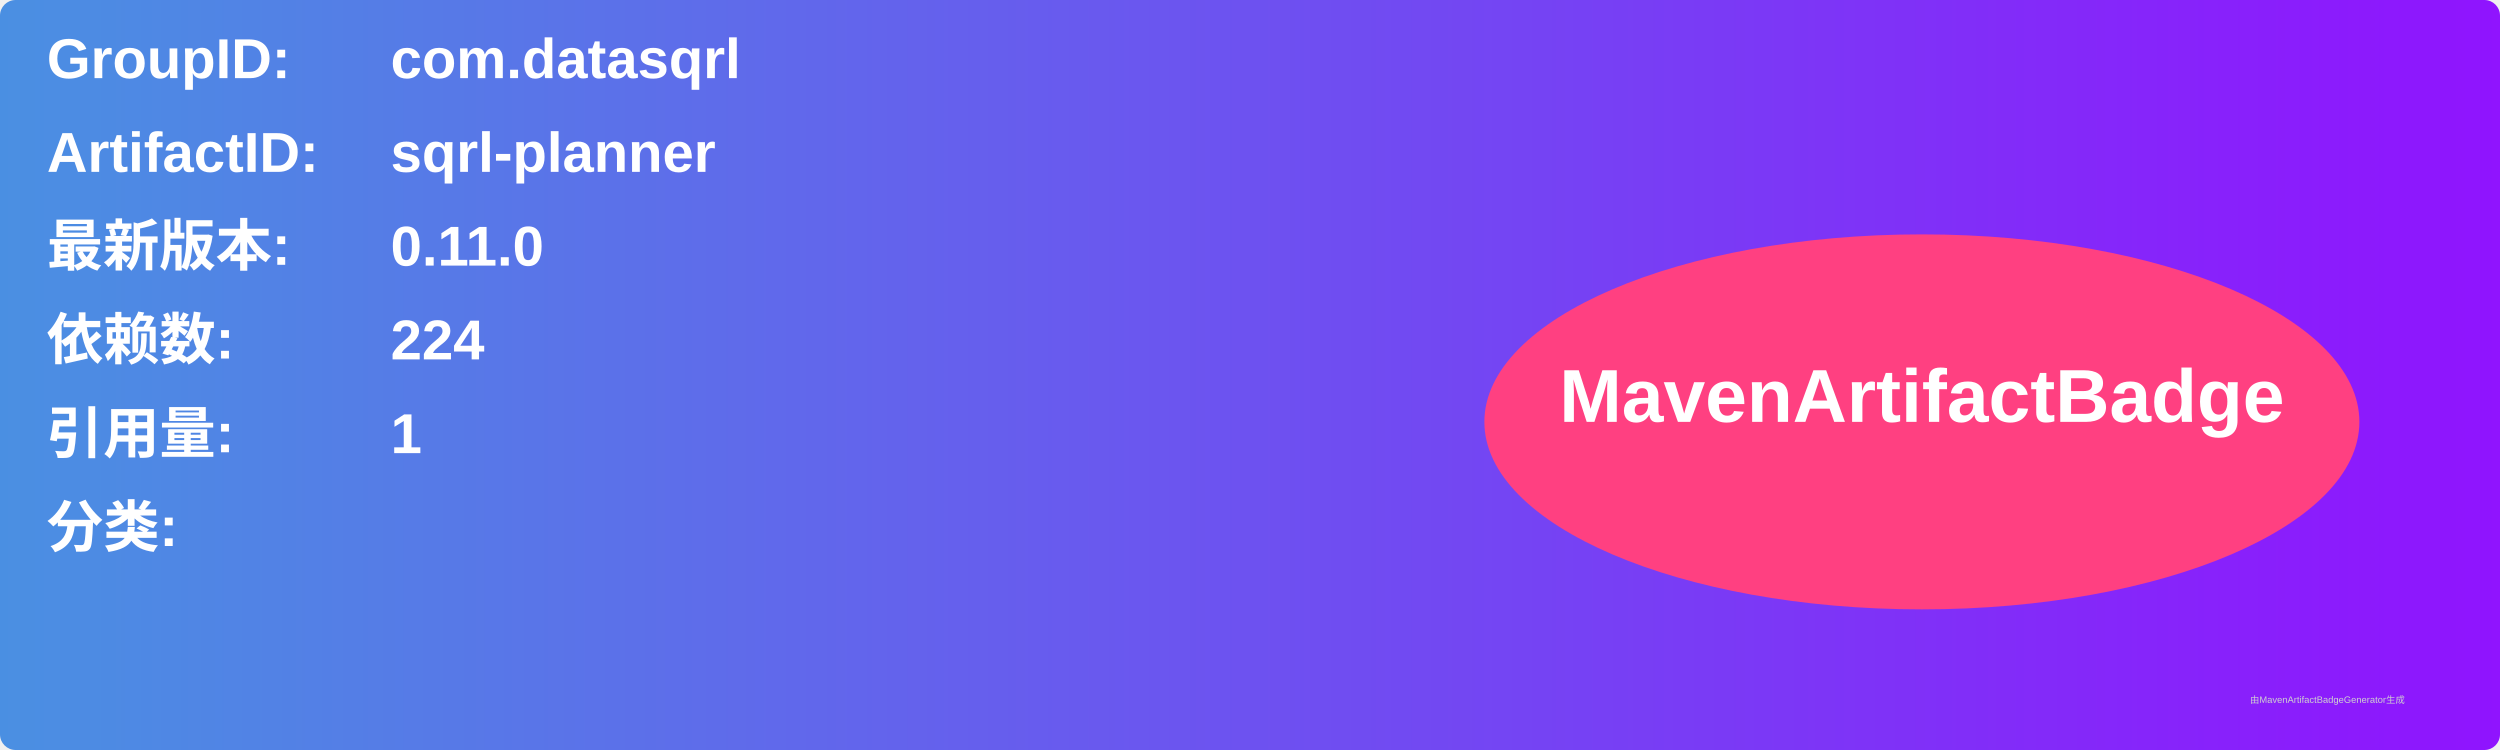
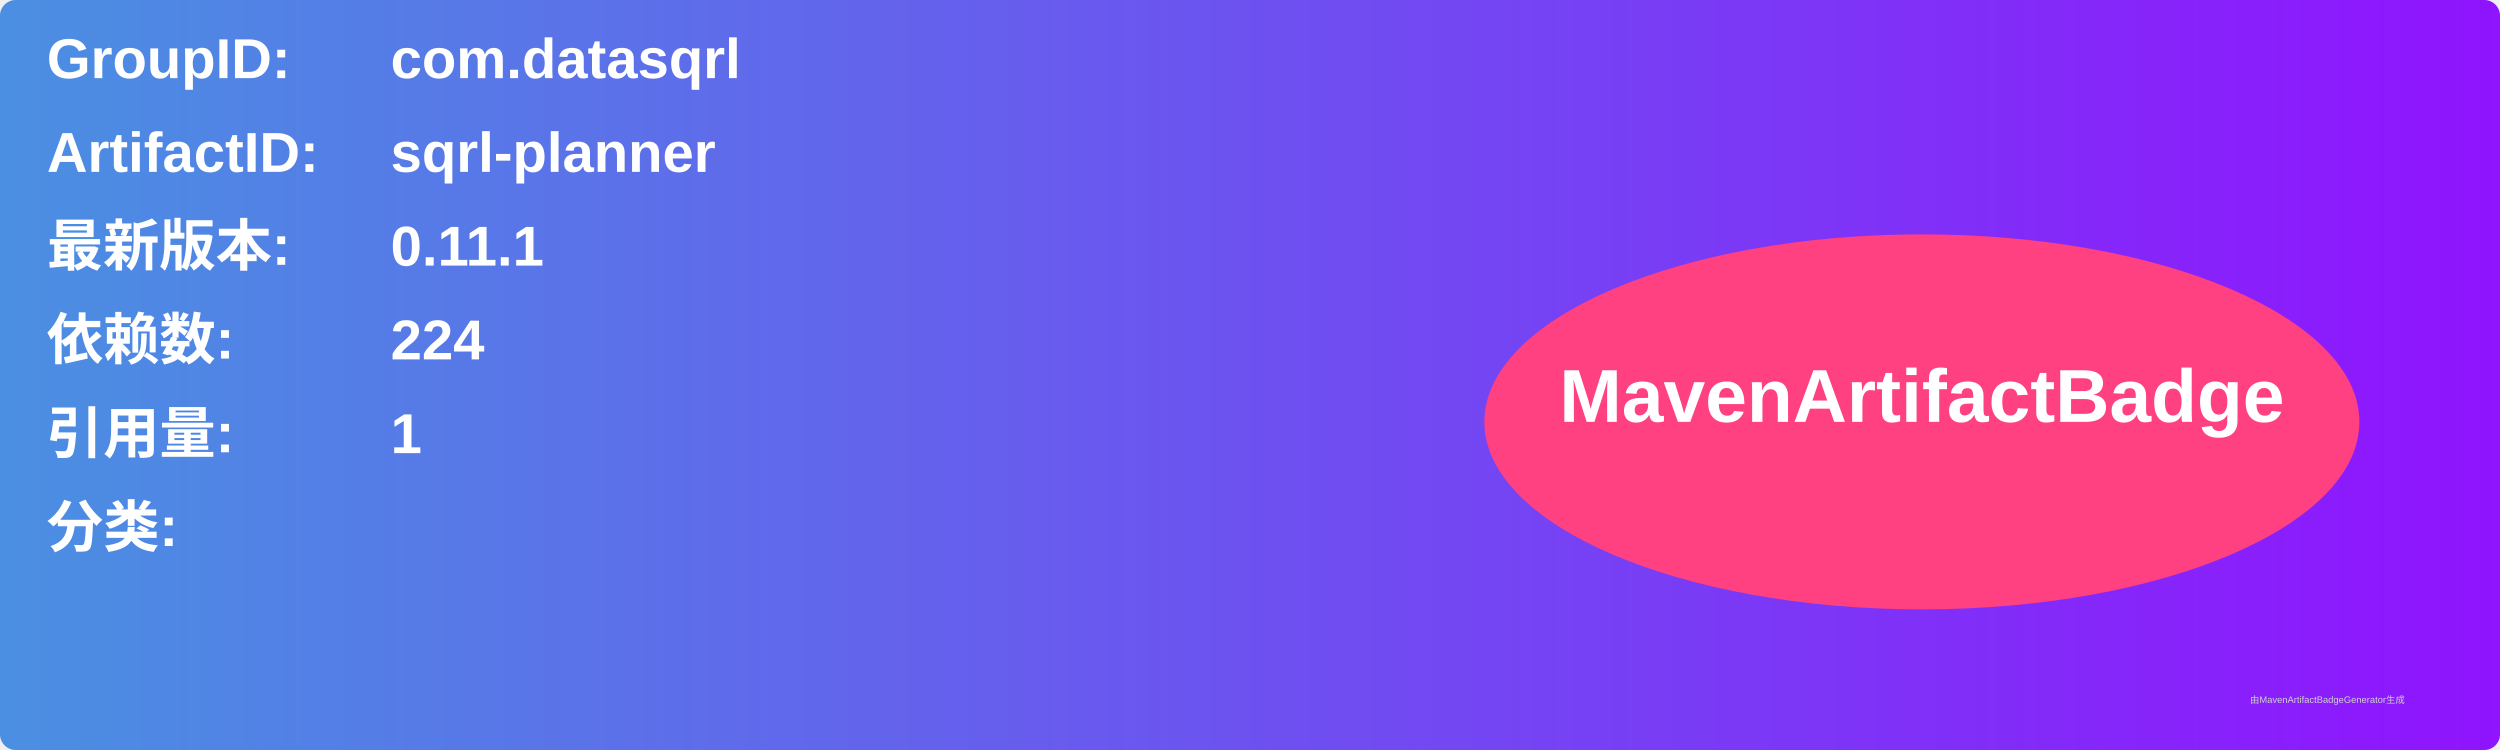
<svg xmlns="http://www.w3.org/2000/svg" width="800" height="240" viewBox="0 0 800 240">
  <linearGradient id="grad" x1="0%" y1="0%" x2="100%" y2="0%">
    <stop offset="0%" stop-color="#4a90e2" />
    <stop offset="100%" stop-color="#9013fe" />
  </linearGradient>
  <rect width="100%" height="100%" rx="5" ry="5" fill="url(#grad)" />
  <g transform="translate(15, 15)">
    <text x="0" y="10" font-family="Arial" font-size="18" fill="white" font-weight="bold" width="260">GroupID:</text>
    <text x="110" y="10" font-family="Arial" font-size="18" fill="white" font-weight="bold" width="460">com.datasqrl</text>
    <text x="0" y="40" font-family="Arial" font-size="18" fill="white" font-weight="bold" width="260">ArtifactID:</text>
    <text x="110" y="40" font-family="Arial" font-size="18" fill="white" font-weight="bold" width="460">sqrl-planner</text>
    <text x="0" y="70" font-family="Arial" font-size="18" fill="white" font-weight="bold">最新版本:</text>
    <text x="110" y="70" font-family="Arial" font-size="18" fill="white" font-weight="bold">
-       <tspan font-weight="bold">0.11.0</tspan>
+       <tspan font-weight="bold">0.11.1</tspan>
    </text>
    <text x="0" y="100" font-family="Arial" font-size="18" fill="white" font-weight="bold">依赖数: </text>
    <text x="110" y="100" font-family="Arial" font-size="18" fill="white">
      <tspan font-weight="bold">224</tspan>
    </text>
    <text x="0" y="130" font-family="Arial" font-size="18" fill="white" font-weight="bold">引用量: </text>
    <text x="110" y="130" font-family="Arial" font-size="18" fill="white">
      <tspan font-weight="bold">1</tspan>
    </text>
    <text x="0" y="160" font-family="Arial" font-size="18" fill="white" font-weight="bold">分类:</text>
    <text x="10" y="190" font-family="Arial" font-size="10" fill="white">
      <tspan font-weight="bold" />
    </text>
    <ellipse cx="600" cy="120" rx="140" ry="60" fill="#ff4081" />
    <text x="600" y="120" text-anchor="middle" font-family="Arial" font-size="24" fill="white" font-weight="bold">MavenArtifactBadge</text>
  </g>
  <text x="720" y="225" font-family="Arial" font-size="3" fill="#d0d0d0">由MavenArtifactBadgeGenerator生成</text>
</svg>
